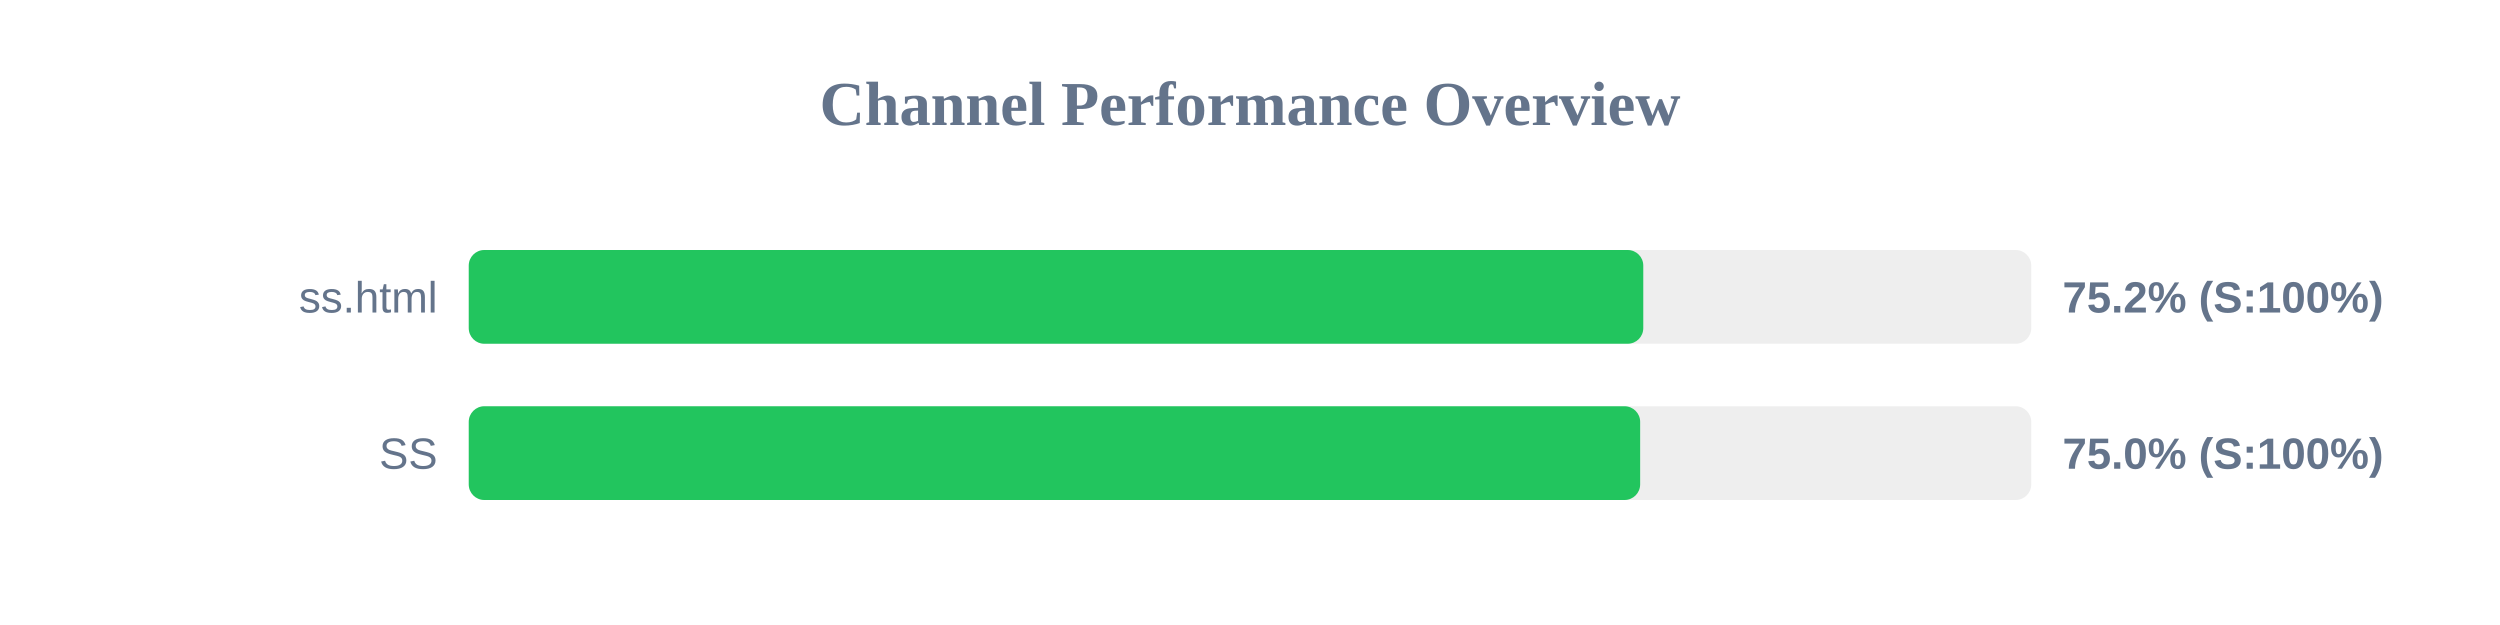
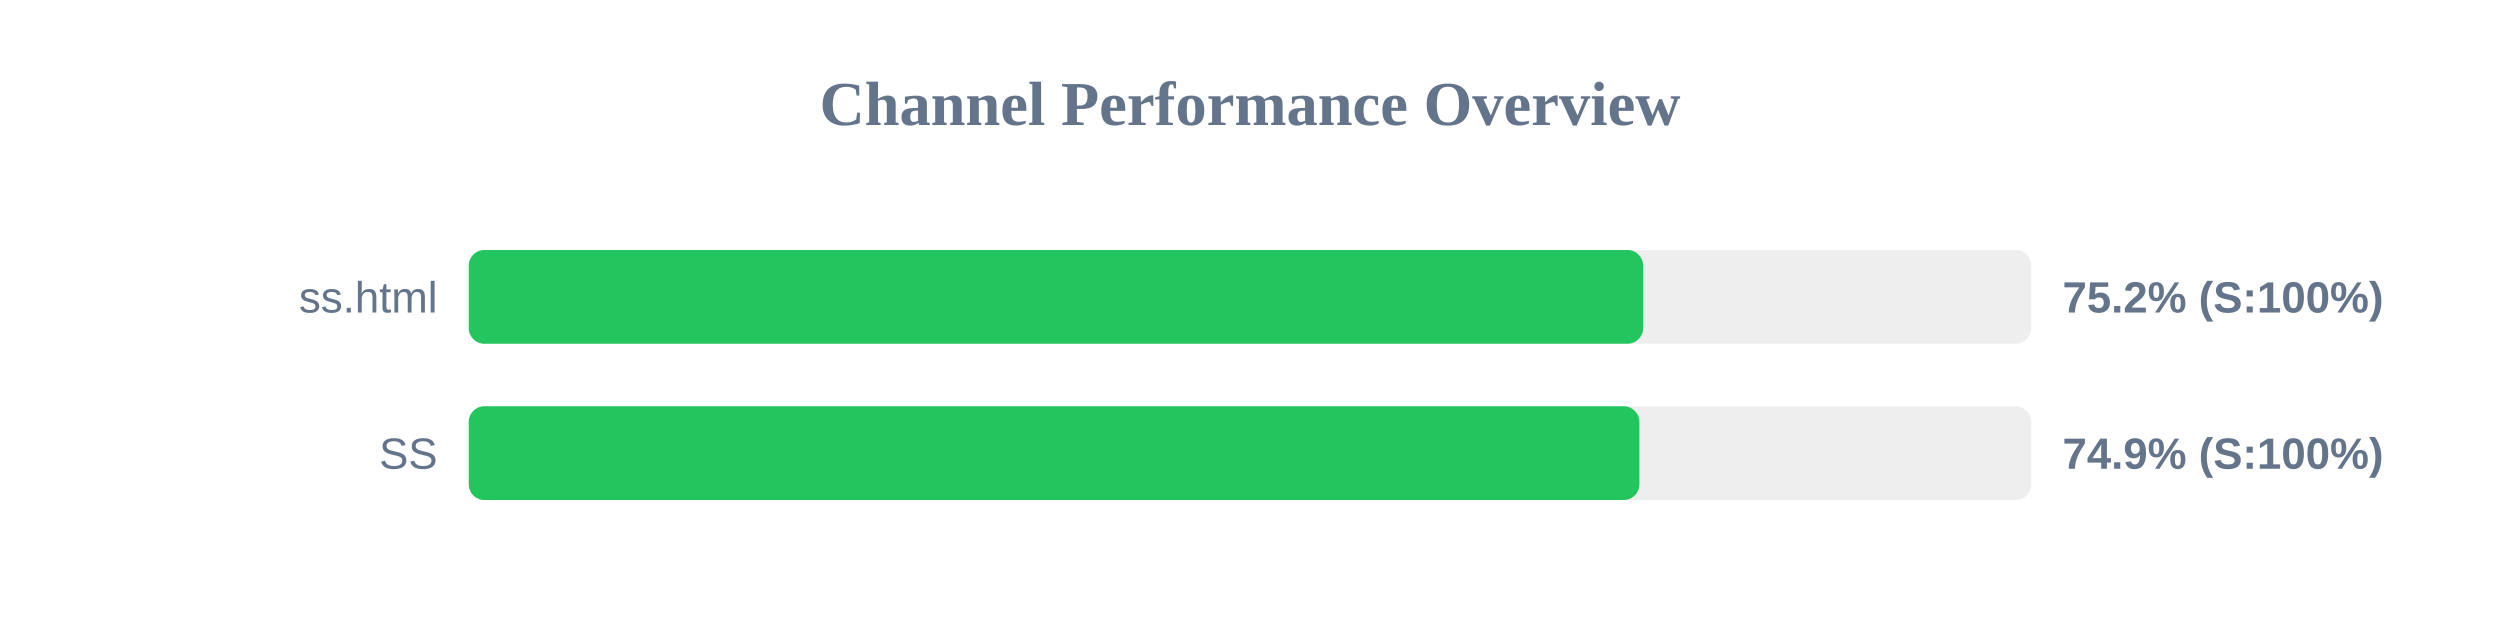
<svg xmlns="http://www.w3.org/2000/svg" width="800" height="200" version="1.1">
  <style>
        .row { font: 14px Arial; fill: #64748b; }
        .score { font: bold 14px Arial; fill: #64748b; }
    </style>
  <text x="400" y="40" text-anchor="middle" font-size="20px" font-weight="bold" fill="#64748b">Channel Performance Overview</text>
  <rect x="150" y="80" width="500" height="30" fill="#eee" rx="5" />
-   <rect x="150" y="80" width="375.85" height="30" fill="#22c55e" rx="5" />
+   <rect x="150" y="80" width="375.8" height="30" fill="#22c55e" rx="5" />
  <text x="140" y="100" text-anchor="end" class="row">ss.html</text>
  <text x="660" y="100" text-anchor="start" class="score">75.2% (S:100%)</text>
  <rect x="150" y="130" width="500" height="30" fill="#eee" rx="5" />
-   <rect x="150" y="130" width="374.85" height="30" fill="#22c55e" rx="5" />
+   <rect x="150" y="130" width="374.6" height="30" fill="#22c55e" rx="5" />
  <text x="140" y="150" text-anchor="end" class="row">SS</text>
-   <text x="660" y="150" text-anchor="start" class="score">75.0% (S:100%)</text>
+   <text x="660" y="150" text-anchor="start" class="score">74.9% (S:100%)</text>
</svg>
